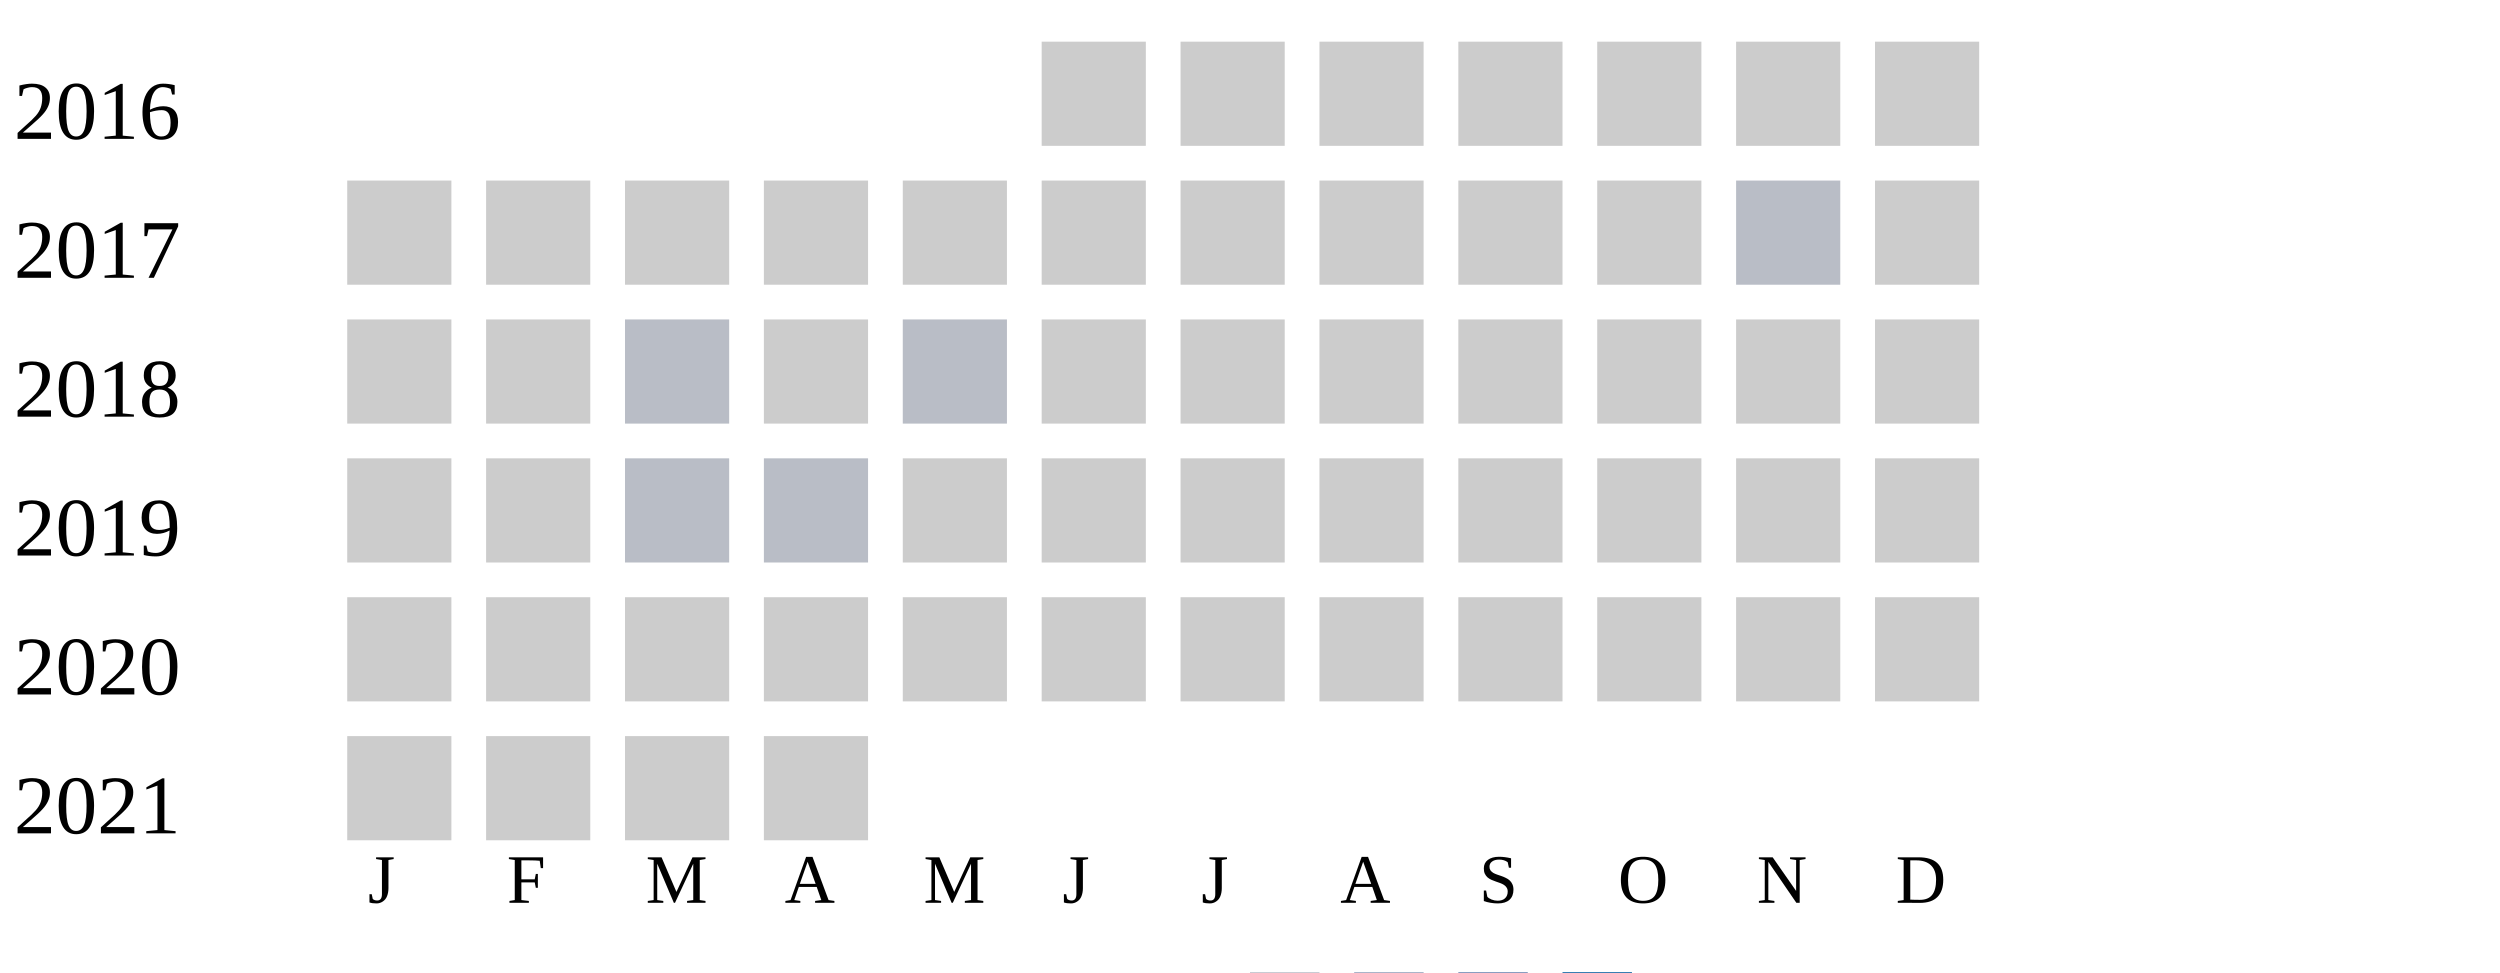
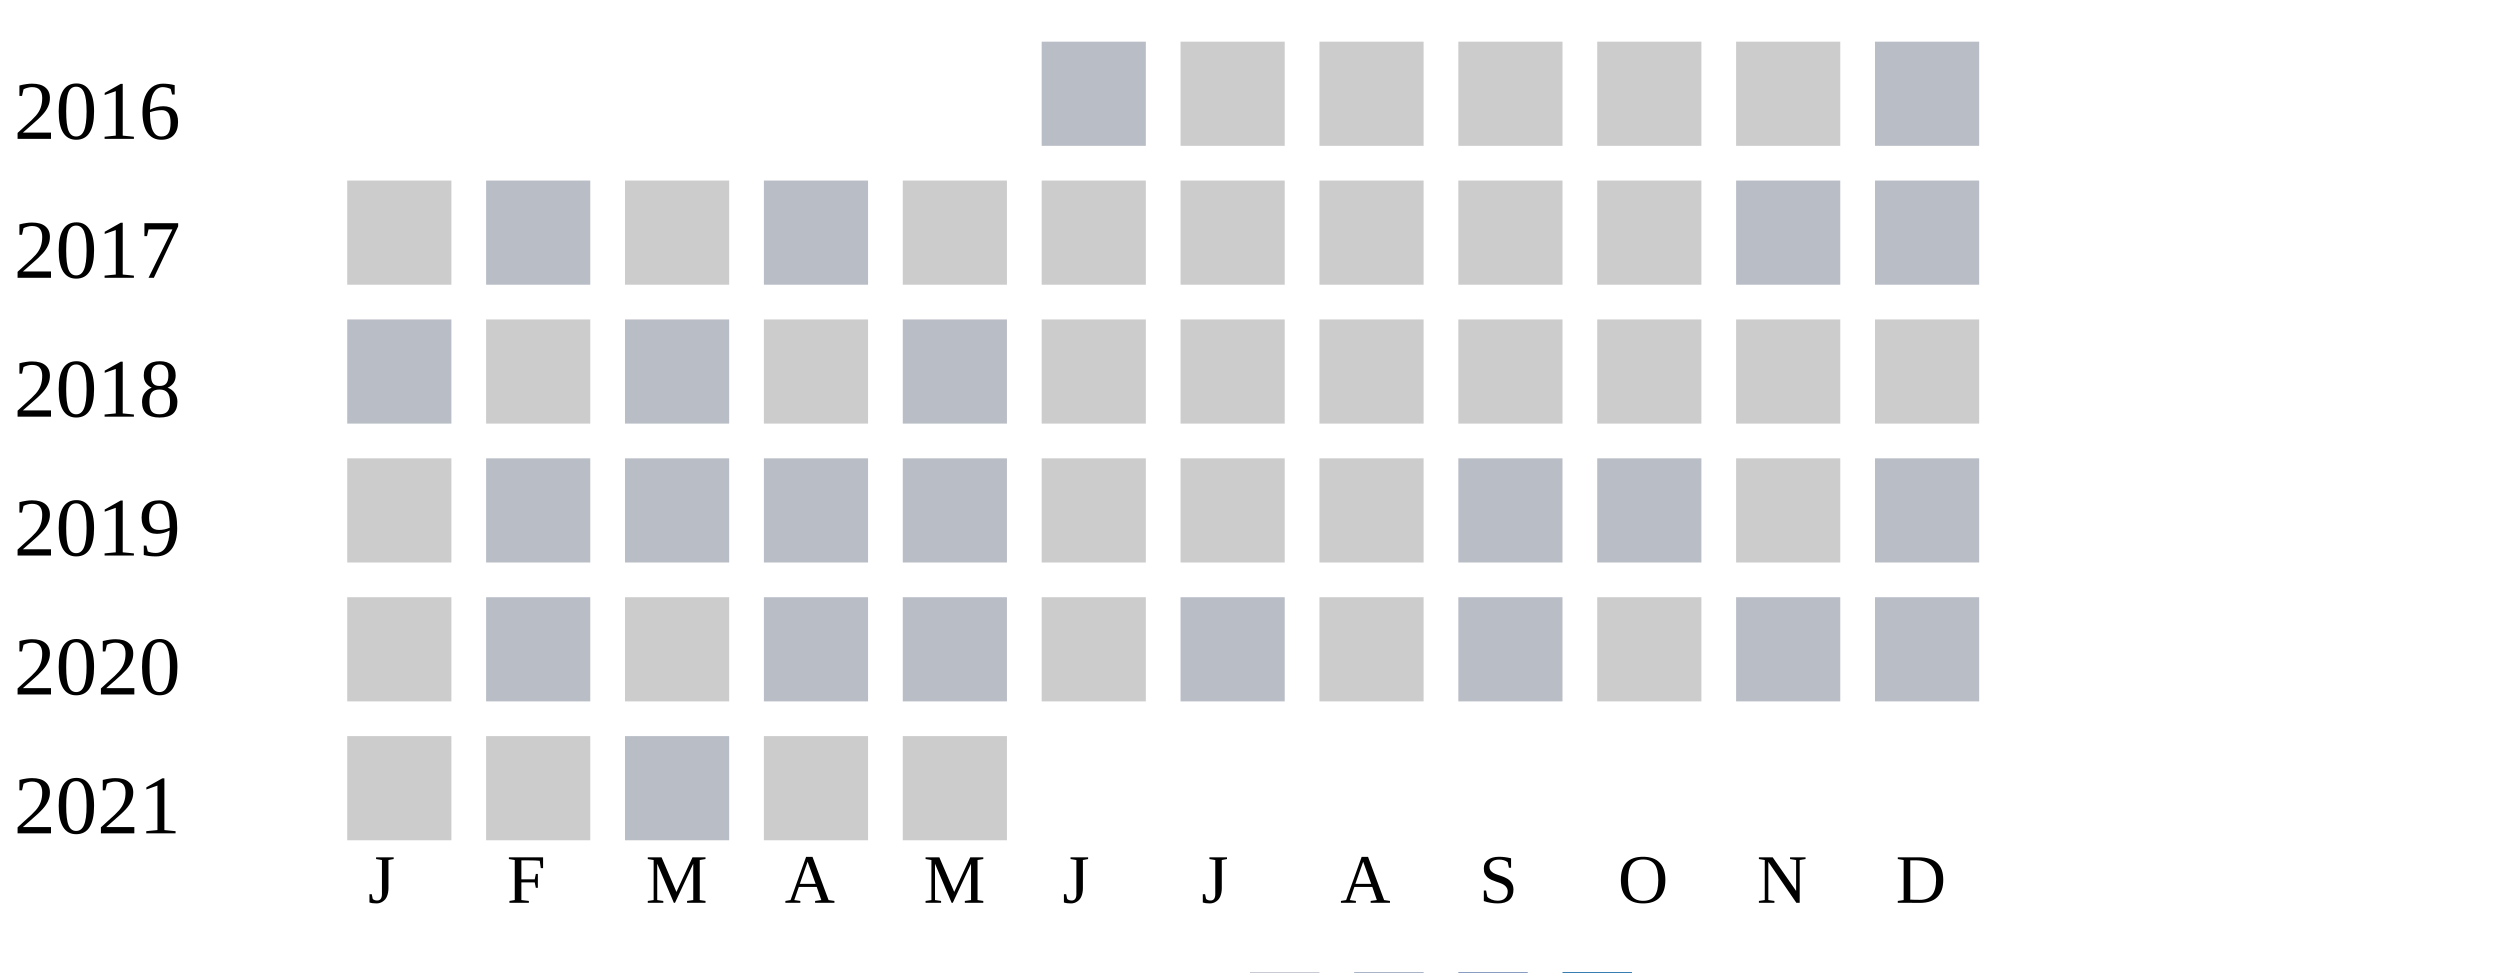
<svg xmlns="http://www.w3.org/2000/svg" width="360" height="140">
  <g transform="translate(0 0)">
    <text x="2" y="20">2016</text>
-     <rect x="150" y="6" width="15" height="15" fill="#cccccc" />
+     <rect x="150" y="6" width="15" height="15" fill="#b9bdc6" />
    <rect x="170" y="6" width="15" height="15" fill="#cccccc" />
    <rect x="190" y="6" width="15" height="15" fill="#cccccc" />
    <rect x="210" y="6" width="15" height="15" fill="#cccccc" />
    <rect x="230" y="6" width="15" height="15" fill="#cccccc" />
    <rect x="250" y="6" width="15" height="15" fill="#cccccc" />
-     <rect x="270" y="6" width="15" height="15" fill="#cccccc" />
+     <rect x="270" y="6" width="15" height="15" fill="#b9bdc6" />
  </g>
  <g transform="translate(0 20)">
    <text x="2" y="20">2017</text>
    <rect x="50" y="6" width="15" height="15" fill="#cccccc" />
-     <rect x="70" y="6" width="15" height="15" fill="#cccccc" />
+     <rect x="70" y="6" width="15" height="15" fill="#b9bdc6" />
    <rect x="90" y="6" width="15" height="15" fill="#cccccc" />
-     <rect x="110" y="6" width="15" height="15" fill="#cccccc" />
+     <rect x="110" y="6" width="15" height="15" fill="#b9bdc6" />
    <rect x="130" y="6" width="15" height="15" fill="#cccccc" />
    <rect x="150" y="6" width="15" height="15" fill="#cccccc" />
    <rect x="170" y="6" width="15" height="15" fill="#cccccc" />
    <rect x="190" y="6" width="15" height="15" fill="#cccccc" />
    <rect x="210" y="6" width="15" height="15" fill="#cccccc" />
    <rect x="230" y="6" width="15" height="15" fill="#cccccc" />
    <rect x="250" y="6" width="15" height="15" fill="#b9bdc6" />
-     <rect x="270" y="6" width="15" height="15" fill="#cccccc" />
+     <rect x="270" y="6" width="15" height="15" fill="#b9bdc6" />
  </g>
  <g transform="translate(0 40)">
    <text x="2" y="20">2018</text>
-     <rect x="50" y="6" width="15" height="15" fill="#cccccc" />
+     <rect x="50" y="6" width="15" height="15" fill="#b9bdc6" />
    <rect x="70" y="6" width="15" height="15" fill="#cccccc" />
    <rect x="90" y="6" width="15" height="15" fill="#b9bdc6" />
    <rect x="110" y="6" width="15" height="15" fill="#cccccc" />
    <rect x="130" y="6" width="15" height="15" fill="#b9bdc6" />
    <rect x="150" y="6" width="15" height="15" fill="#cccccc" />
    <rect x="170" y="6" width="15" height="15" fill="#cccccc" />
    <rect x="190" y="6" width="15" height="15" fill="#cccccc" />
    <rect x="210" y="6" width="15" height="15" fill="#cccccc" />
    <rect x="230" y="6" width="15" height="15" fill="#cccccc" />
    <rect x="250" y="6" width="15" height="15" fill="#cccccc" />
    <rect x="270" y="6" width="15" height="15" fill="#cccccc" />
  </g>
  <g transform="translate(0 60)">
    <text x="2" y="20">2019</text>
    <rect x="50" y="6" width="15" height="15" fill="#cccccc" />
-     <rect x="70" y="6" width="15" height="15" fill="#cccccc" />
+     <rect x="70" y="6" width="15" height="15" fill="#b9bdc6" />
    <rect x="90" y="6" width="15" height="15" fill="#b9bdc6" />
    <rect x="110" y="6" width="15" height="15" fill="#b9bdc6" />
-     <rect x="130" y="6" width="15" height="15" fill="#cccccc" />
+     <rect x="130" y="6" width="15" height="15" fill="#b9bdc6" />
    <rect x="150" y="6" width="15" height="15" fill="#cccccc" />
    <rect x="170" y="6" width="15" height="15" fill="#cccccc" />
    <rect x="190" y="6" width="15" height="15" fill="#cccccc" />
-     <rect x="210" y="6" width="15" height="15" fill="#cccccc" />
-     <rect x="230" y="6" width="15" height="15" fill="#cccccc" />
+     <rect x="210" y="6" width="15" height="15" fill="#b9bdc6" />
+     <rect x="230" y="6" width="15" height="15" fill="#b9bdc6" />
    <rect x="250" y="6" width="15" height="15" fill="#cccccc" />
-     <rect x="270" y="6" width="15" height="15" fill="#cccccc" />
+     <rect x="270" y="6" width="15" height="15" fill="#b9bdc6" />
  </g>
  <g transform="translate(0 80)">
    <text x="2" y="20">2020</text>
    <rect x="50" y="6" width="15" height="15" fill="#cccccc" />
-     <rect x="70" y="6" width="15" height="15" fill="#cccccc" />
+     <rect x="70" y="6" width="15" height="15" fill="#b9bdc6" />
    <rect x="90" y="6" width="15" height="15" fill="#cccccc" />
-     <rect x="110" y="6" width="15" height="15" fill="#cccccc" />
-     <rect x="130" y="6" width="15" height="15" fill="#cccccc" />
+     <rect x="110" y="6" width="15" height="15" fill="#b9bdc6" />
+     <rect x="130" y="6" width="15" height="15" fill="#b9bdc6" />
    <rect x="150" y="6" width="15" height="15" fill="#cccccc" />
-     <rect x="170" y="6" width="15" height="15" fill="#cccccc" />
+     <rect x="170" y="6" width="15" height="15" fill="#b9bdc6" />
    <rect x="190" y="6" width="15" height="15" fill="#cccccc" />
-     <rect x="210" y="6" width="15" height="15" fill="#cccccc" />
+     <rect x="210" y="6" width="15" height="15" fill="#b9bdc6" />
    <rect x="230" y="6" width="15" height="15" fill="#cccccc" />
-     <rect x="250" y="6" width="15" height="15" fill="#cccccc" />
-     <rect x="270" y="6" width="15" height="15" fill="#cccccc" />
+     <rect x="250" y="6" width="15" height="15" fill="#b9bdc6" />
+     <rect x="270" y="6" width="15" height="15" fill="#b9bdc6" />
  </g>
  <g transform="translate(0 100)">
    <text x="2" y="20">2021</text>
    <rect x="50" y="6" width="15" height="15" fill="#cccccc" />
    <rect x="70" y="6" width="15" height="15" fill="#cccccc" />
-     <rect x="90" y="6" width="15" height="15" fill="#cccccc" />
+     <rect x="90" y="6" width="15" height="15" fill="#b9bdc6" />
    <rect x="110" y="6" width="15" height="15" fill="#cccccc" />
+     <rect x="130" y="6" width="15" height="15" fill="#cccccc" />
  </g>
  <text style="font-size: 10px; text-align: center" x="53" y="130">J</text>
  <text style="font-size: 10px; text-align: center" x="73" y="130">F</text>
  <text style="font-size: 10px; text-align: center" x="93" y="130">M</text>
  <text style="font-size: 10px; text-align: center" x="113" y="130">A</text>
  <text style="font-size: 10px; text-align: center" x="133" y="130">M</text>
  <text style="font-size: 10px; text-align: center" x="153" y="130">J</text>
  <text style="font-size: 10px; text-align: center" x="173" y="130">J</text>
  <text style="font-size: 10px; text-align: center" x="193" y="130">A</text>
  <text style="font-size: 10px; text-align: center" x="213" y="130">S</text>
  <text style="font-size: 10px; text-align: center" x="233" y="130">O</text>
  <text style="font-size: 10px; text-align: center" x="253" y="130">N</text>
  <text style="font-size: 10px; text-align: center" x="273" y="130">D</text>
  <text style="font-size: 10px;" x="155" y="149">Less</text>
  <rect fill="#b9bdc6" width="10" height="10" x="180" y="140" />
  <rect fill="#919fba" width="10" height="10" x="195" y="140" />
  <rect fill="#6882ae" width="10" height="10" x="210" y="140" />
  <rect fill="#005a9c" width="10" height="10" x="225" y="140" />
  <text x="240" y="149" style="font-size: 10px;">More</text>
</svg>
